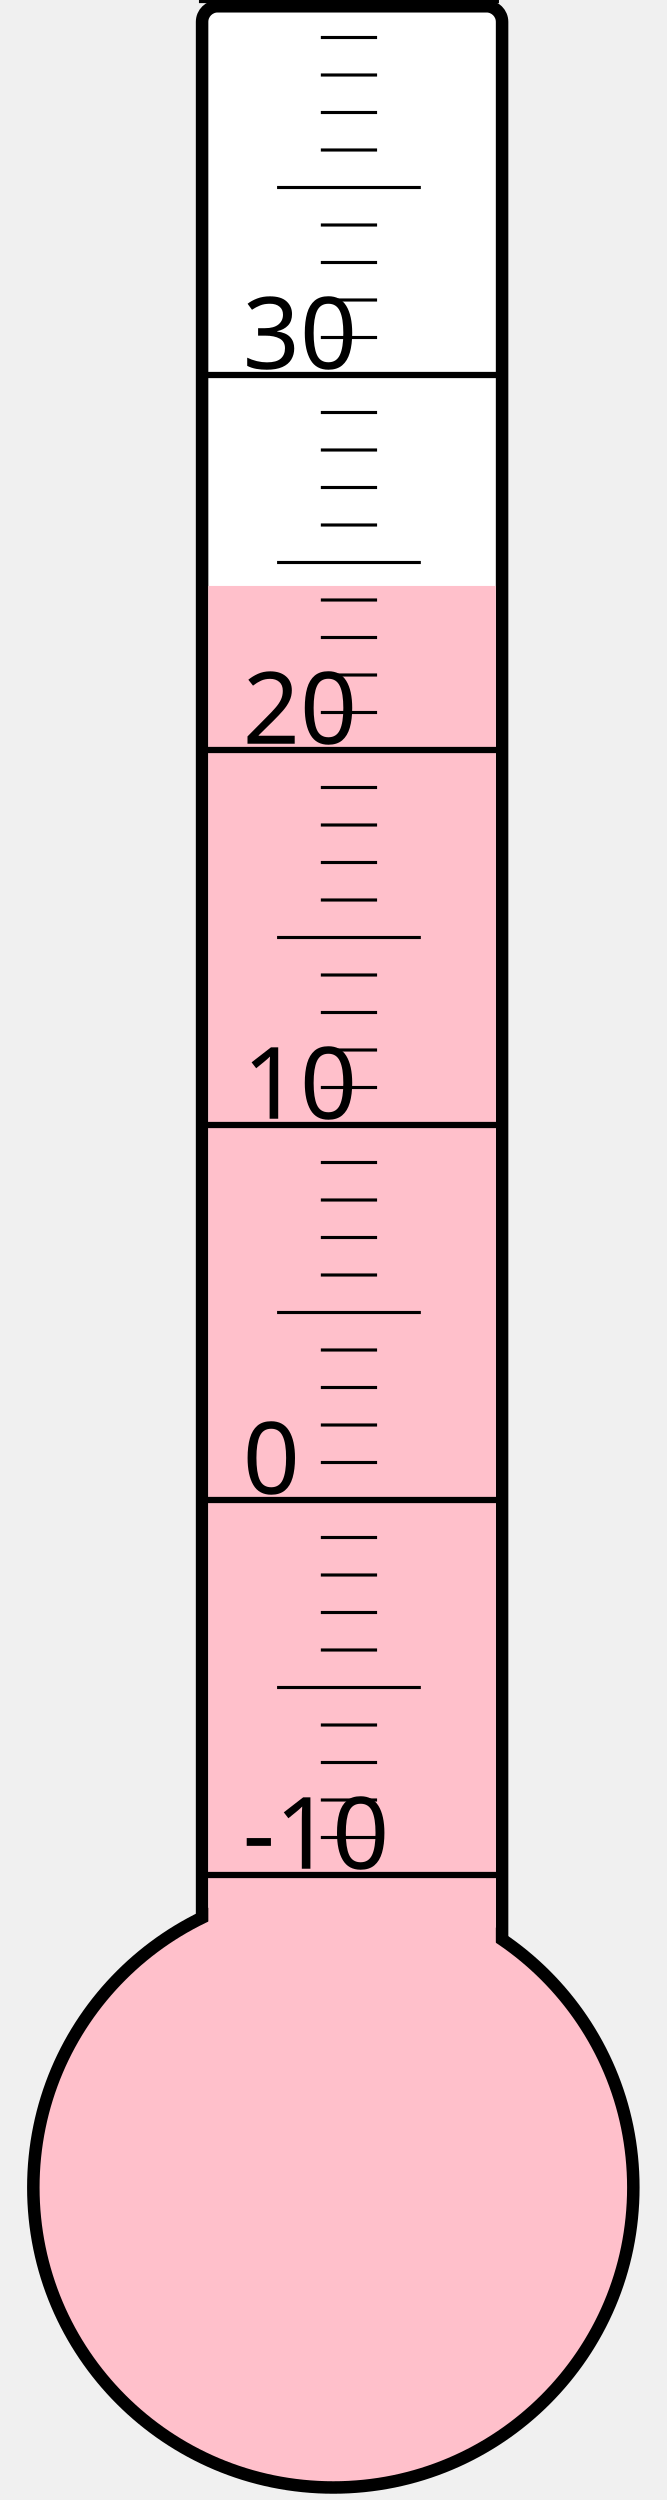
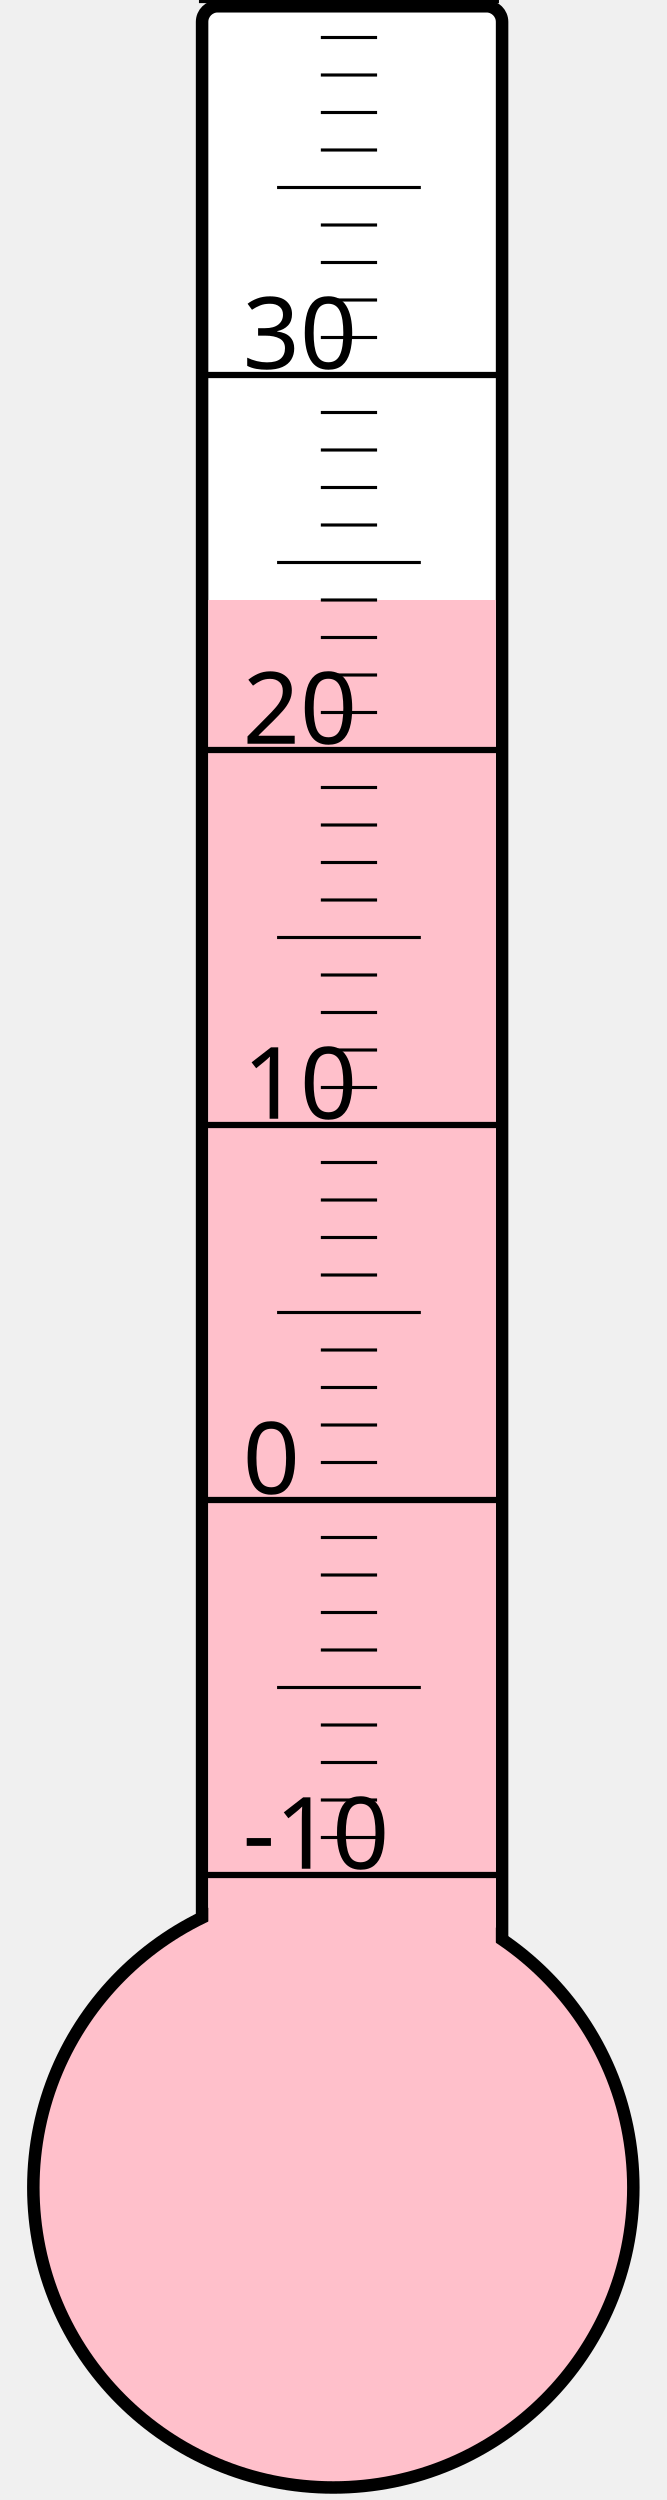
<svg xmlns="http://www.w3.org/2000/svg" width="40px" height="150px" viewBox="0 0 200 800">
  <rect width="200" height="800" x="0" y="0" style="fill: #ffffeb; fill-opacity: 0;" />
  <rect width="96" height="680" x="58" y="2" rx="5" ry="5" style="fill: white; fill-opacity: 1; stroke: black; stroke-width: 4;" />
  <circle cx="100" cy="700" r="96" style="fill: pink; stroke: black; stroke-width: 4;" />
-   <rect width="92" height="512.5" x="60" y="187.5" style="fill: pink; fill-opacity: 1; stroke-width: 0;" />
+   <rect width="92" height="508.0" x="60" y="192.0" style="fill: pink; fill-opacity: 1; stroke-width: 0;" />
  <text x="71" y="598" style="font-family: sans-serif; font-size: 24pt;">-10</text>
  <text x="71" y="478" style="font-family: sans-serif; font-size: 24pt;">0</text>
  <text x="71" y="358" style="font-family: sans-serif; font-size: 24pt;">10</text>
  <text x="71" y="238" style="font-family: sans-serif; font-size: 24pt;">20</text>
  <text x="71" y="118" style="font-family: sans-serif; font-size: 24pt;">30</text>
  <g style="stroke: black;">
    <line x1="57" y1="600" x2="153" y2="600" style="stroke-width: 2;" />
    <line x1="96" y1="588" x2="114" y2="588" style="stroke-width: 1;" />
    <line x1="96" y1="576" x2="114" y2="576" style="stroke-width: 1;" />
    <line x1="96" y1="564" x2="114" y2="564" style="stroke-width: 1;" />
    <line x1="96" y1="552" x2="114" y2="552" style="stroke-width: 1;" />
    <line x1="82" y1="540" x2="128" y2="540" style="stroke-width: 1;" />
    <line x1="96" y1="528" x2="114" y2="528" style="stroke-width: 1;" />
    <line x1="96" y1="516" x2="114" y2="516" style="stroke-width: 1;" />
    <line x1="96" y1="504" x2="114" y2="504" style="stroke-width: 1;" />
    <line x1="96" y1="492" x2="114" y2="492" style="stroke-width: 1;" />
    <line x1="57" y1="480" x2="153" y2="480" style="stroke-width: 2;" />
    <line x1="96" y1="468" x2="114" y2="468" style="stroke-width: 1;" />
    <line x1="96" y1="456" x2="114" y2="456" style="stroke-width: 1;" />
    <line x1="96" y1="444" x2="114" y2="444" style="stroke-width: 1;" />
    <line x1="96" y1="432" x2="114" y2="432" style="stroke-width: 1;" />
    <line x1="82" y1="420" x2="128" y2="420" style="stroke-width: 1;" />
    <line x1="96" y1="408" x2="114" y2="408" style="stroke-width: 1;" />
    <line x1="96" y1="396" x2="114" y2="396" style="stroke-width: 1;" />
    <line x1="96" y1="384" x2="114" y2="384" style="stroke-width: 1;" />
    <line x1="96" y1="372" x2="114" y2="372" style="stroke-width: 1;" />
    <line x1="57" y1="360" x2="153" y2="360" style="stroke-width: 2;" />
    <line x1="96" y1="348" x2="114" y2="348" style="stroke-width: 1;" />
    <line x1="96" y1="336" x2="114" y2="336" style="stroke-width: 1;" />
    <line x1="96" y1="324" x2="114" y2="324" style="stroke-width: 1;" />
    <line x1="96" y1="312" x2="114" y2="312" style="stroke-width: 1;" />
    <line x1="82" y1="300" x2="128" y2="300" style="stroke-width: 1;" />
    <line x1="96" y1="288" x2="114" y2="288" style="stroke-width: 1;" />
    <line x1="96" y1="276" x2="114" y2="276" style="stroke-width: 1;" />
    <line x1="96" y1="264" x2="114" y2="264" style="stroke-width: 1;" />
    <line x1="96" y1="252" x2="114" y2="252" style="stroke-width: 1;" />
    <line x1="57" y1="240" x2="153" y2="240" style="stroke-width: 2;" />
    <line x1="96" y1="228" x2="114" y2="228" style="stroke-width: 1;" />
    <line x1="96" y1="216" x2="114" y2="216" style="stroke-width: 1;" />
    <line x1="96" y1="204" x2="114" y2="204" style="stroke-width: 1;" />
    <line x1="96" y1="192" x2="114" y2="192" style="stroke-width: 1;" />
    <line x1="82" y1="180" x2="128" y2="180" style="stroke-width: 1;" />
    <line x1="96" y1="168" x2="114" y2="168" style="stroke-width: 1;" />
    <line x1="96" y1="156" x2="114" y2="156" style="stroke-width: 1;" />
    <line x1="96" y1="144" x2="114" y2="144" style="stroke-width: 1;" />
    <line x1="96" y1="132" x2="114" y2="132" style="stroke-width: 1;" />
    <line x1="57" y1="120" x2="153" y2="120" style="stroke-width: 2;" />
    <line x1="96" y1="108" x2="114" y2="108" style="stroke-width: 1;" />
    <line x1="96" y1="96" x2="114" y2="96" style="stroke-width: 1;" />
    <line x1="96" y1="84" x2="114" y2="84" style="stroke-width: 1;" />
    <line x1="96" y1="72" x2="114" y2="72" style="stroke-width: 1;" />
    <line x1="82" y1="60" x2="128" y2="60" style="stroke-width: 1;" />
    <line x1="96" y1="48" x2="114" y2="48" style="stroke-width: 1;" />
    <line x1="96" y1="36" x2="114" y2="36" style="stroke-width: 1;" />
    <line x1="96" y1="24" x2="114" y2="24" style="stroke-width: 1;" />
    <line x1="96" y1="12" x2="114" y2="12" style="stroke-width: 1;" />
    <line x1="57" y1="0" x2="153" y2="0" style="stroke-width: 2;" />
  </g>
</svg>
